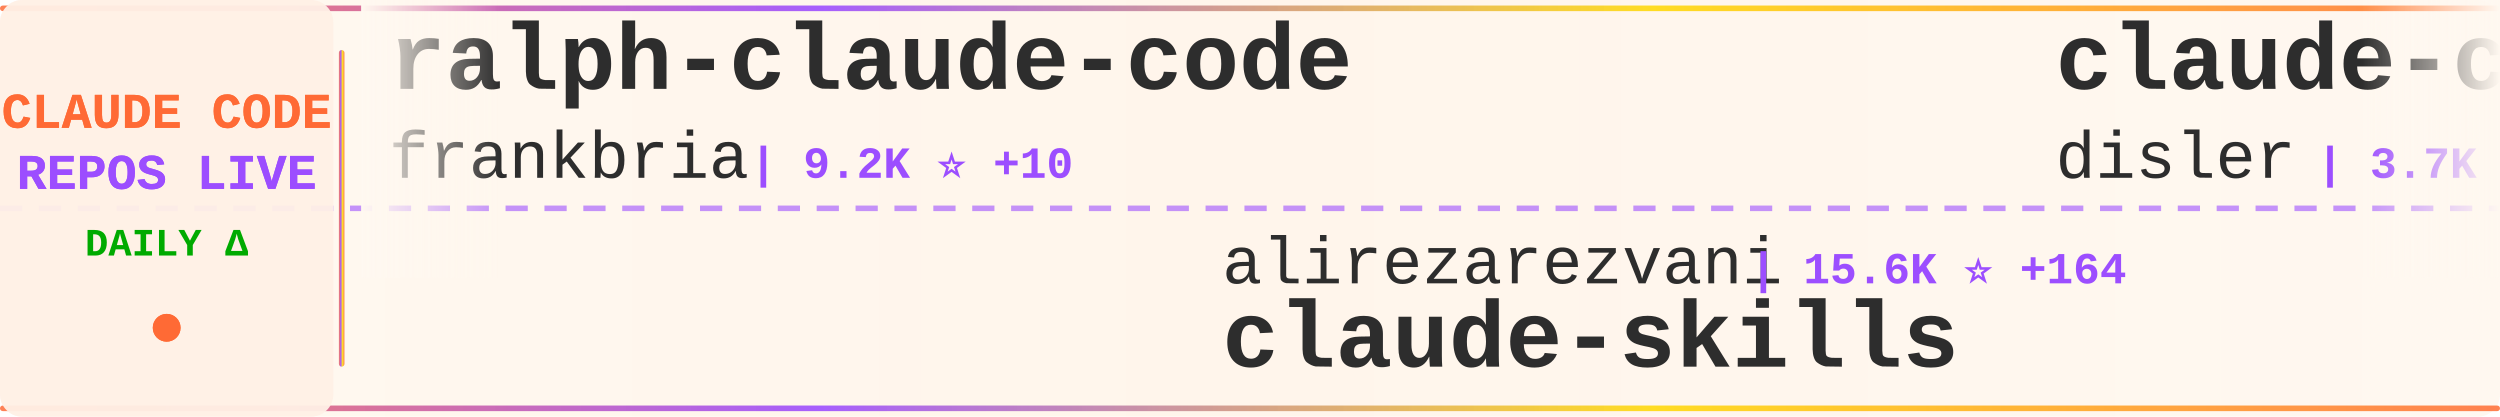
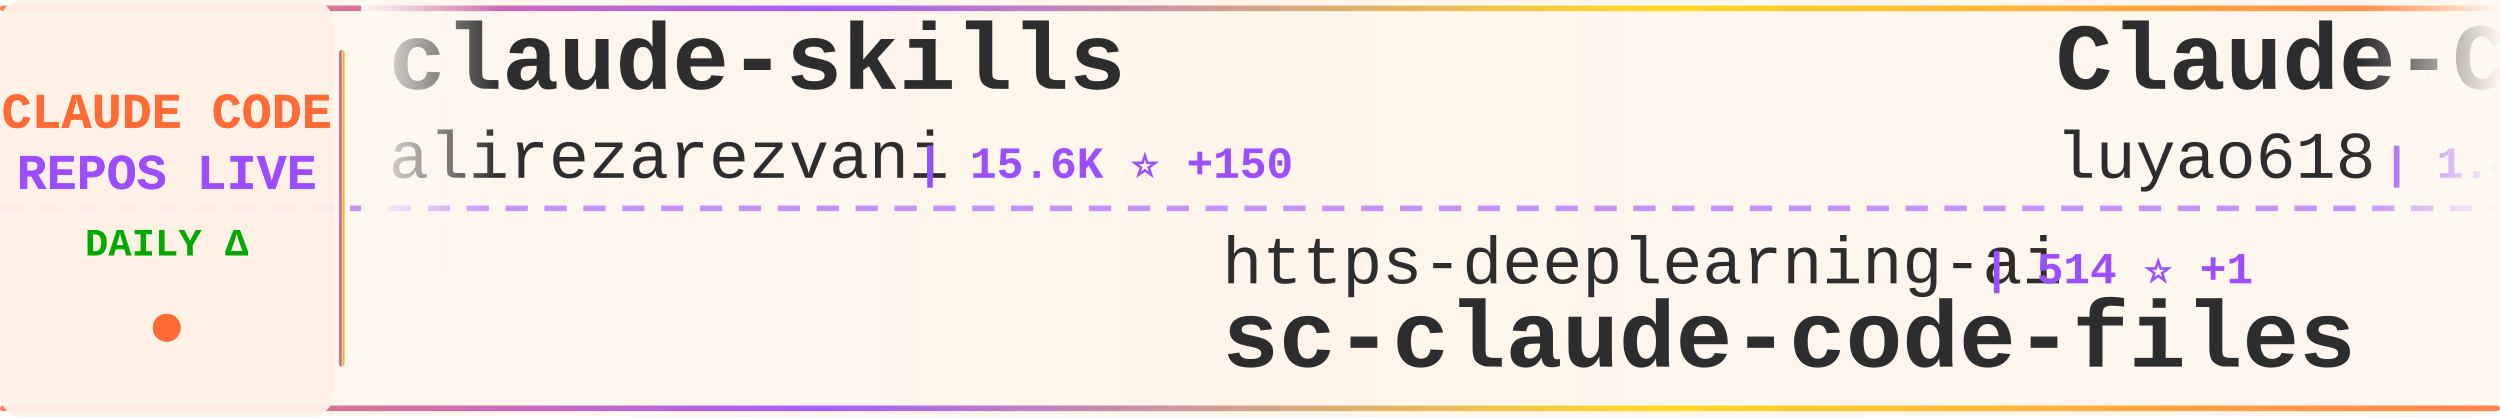
<svg xmlns="http://www.w3.org/2000/svg" width="900" height="150">
  <defs>
    <linearGradient id="tickerBg" x1="0%" y1="0%" x2="100%" y2="0%">
      <stop offset="0%" style="stop-color:#fff8f0;stop-opacity:0.98" />
      <stop offset="50%" style="stop-color:#fff5eb;stop-opacity:1" />
      <stop offset="100%" style="stop-color:#fff8f0;stop-opacity:0.98" />
    </linearGradient>
    <linearGradient id="borderGrad" x1="0%" y1="0%" x2="100%" y2="0%">
      <stop offset="0%" style="stop-color:#FF6B35;stop-opacity:0.85">
        <animate attributeName="stop-opacity" values="0.85;1;0.85" dur="2s" repeatCount="indefinite" />
      </stop>
      <stop offset="33%" style="stop-color:#9C4EFF;stop-opacity:0.9">
        <animate attributeName="stop-opacity" values="0.9;1;0.9" dur="2.2s" repeatCount="indefinite" />
      </stop>
      <stop offset="66%" style="stop-color:#FFD700;stop-opacity:0.85">
        <animate attributeName="stop-opacity" values="0.85;1;0.85" dur="1.8s" repeatCount="indefinite" />
      </stop>
      <stop offset="100%" style="stop-color:#FF6B35;stop-opacity:0.85">
        <animate attributeName="stop-opacity" values="0.85;1;0.85" dur="2s" repeatCount="indefinite" />
      </stop>
    </linearGradient>
    <filter id="textGlow">
      <feGaussianBlur stdDeviation="0.15" result="coloredBlur" />
      <feMerge>
        <feMergeNode in="coloredBlur" />
        <feMergeNode in="SourceGraphic" />
      </feMerge>
    </filter>
    <filter id="metricGlow">
      <feGaussianBlur stdDeviation="0.2" result="coloredBlur" />
      <feMerge>
        <feMergeNode in="coloredBlur" />
        <feMergeNode in="SourceGraphic" />
      </feMerge>
    </filter>
    <linearGradient id="leftFade" x1="0%" y1="0%" x2="100%" y2="0%">
      <stop offset="0%" style="stop-color:#fff8f0;stop-opacity:1" />
      <stop offset="100%" style="stop-color:#fff8f0;stop-opacity:0" />
    </linearGradient>
    <linearGradient id="rightFade" x1="0%" y1="0%" x2="100%" y2="0%">
      <stop offset="0%" style="stop-color:#fff8f0;stop-opacity:0" />
      <stop offset="100%" style="stop-color:#fff8f0;stop-opacity:1" />
    </linearGradient>
  </defs>
  <rect width="900" height="150" fill="url(#tickerBg)" rx="8" />
  <rect x="0" y="2" width="900" height="2" fill="url(#borderGrad)" rx="1" />
  <rect x="0" y="146" width="900" height="2" fill="url(#borderGrad)" rx="1" />
  <line x1="0" y1="75" x2="900" y2="75" stroke="#9C4EFF" stroke-width="2" stroke-dasharray="8 6" opacity="0.6" />
  <rect x="0" y="0" width="120" height="150" fill="#fff0e6" opacity="0.95" rx="8" />
  <text x="60" y="46" font-family="'Courier New', monospace" font-size="18" font-weight="bold" fill="#FF6B35" text-anchor="middle" filter="url(#textGlow)">
    CLAUDE CODE
  </text>
  <text x="60" y="68" font-family="'Courier New', monospace" font-size="18" font-weight="bold" fill="#9C4EFF" text-anchor="middle" filter="url(#textGlow)">
    REPOS LIVE
  </text>
  <text x="60" y="92" font-family="'Courier New', monospace" font-size="14" font-weight="bold" fill="#00aa00" text-anchor="middle">
    DAILY Δ
  </text>
  <circle cx="60" cy="118" r="5" fill="#FF6B35" filter="url(#metricGlow)">
    <animate attributeName="r" values="4;6;4" dur="1.5s" repeatCount="indefinite" />
    <animate attributeName="opacity" values="0.6;1;0.6" dur="1.5s" repeatCount="indefinite" />
  </circle>
  <rect x="122" y="18" width="2" height="114" fill="url(#borderGrad)" rx="1" />
  <clipPath id="tickerClip">
    <rect x="130" y="0" width="770" height="150" />
  </clipPath>
  <g clip-path="url(#tickerClip)">
    <g id="tickerItems">
      <animateTransform attributeName="transform" attributeType="XML" type="translate" from="0 0" to="-3000 0" dur="54s" repeatCount="indefinite" />
      <g transform="translate(0, 0)">
-         <text x="140" y="32" font-family="'Courier New', monospace" font-size="34" font-weight="bold" fill="#2d2d2d">ralph-claude-code</text>
-         <text x="140" y="64" font-family="'Courier New', monospace" font-size="24" font-weight="normal" fill="#2d2d2d" opacity="1.0">frankbria</text>
-         <text x="270" y="64" font-family="'Courier New', monospace" font-size="16" font-weight="bold" fill="#9C4EFF"> | 9.2K ⭐ +10</text>
+         <text x="140" y="32" font-family="'Courier New', monospace" font-size="34" font-weight="bold" fill="#2d2d2d">claude-skills</text>
+         <text x="140" y="64" font-family="'Courier New', monospace" font-size="24" font-weight="normal" fill="#2d2d2d" opacity="1.0">alirezarezvani</text>
+         <text x="330" y="64" font-family="'Courier New', monospace" font-size="16" font-weight="bold" fill="#9C4EFF"> | 15.6K ⭐ +150</text>
      </g>
      <g transform="translate(300, 0)">
-         <text x="140" y="102" font-family="'Courier New', monospace" font-size="24" font-weight="normal" fill="#2d2d2d" opacity="1.0">alirezarezvani</text>
-         <text x="330" y="102" font-family="'Courier New', monospace" font-size="16" font-weight="bold" fill="#9C4EFF"> | 15.6K ⭐ +164</text>
-         <text x="140" y="132" font-family="'Courier New', monospace" font-size="34" font-weight="bold" fill="#2d2d2d">claude-skills</text>
+         <text x="140" y="102" font-family="'Courier New', monospace" font-size="24" font-weight="normal" fill="#2d2d2d" opacity="1.0">https-deeplearning-ai</text>
+         <text x="414" y="102" font-family="'Courier New', monospace" font-size="16" font-weight="bold" fill="#9C4EFF"> | 514 ⭐ +1</text>
+         <text x="140" y="132" font-family="'Courier New', monospace" font-size="34" font-weight="bold" fill="#2d2d2d">sc-claude-code-files</text>
      </g>
      <g transform="translate(600, 0)">
-         <text x="140" y="32" font-family="'Courier New', monospace" font-size="34" font-weight="bold" fill="#2d2d2d">claude-code-hooks-master...</text>
-         <text x="140" y="64" font-family="'Courier New', monospace" font-size="24" font-weight="normal" fill="#2d2d2d" opacity="1.0">disler</text>
-         <text x="234" y="64" font-family="'Courier New', monospace" font-size="16" font-weight="bold" fill="#9C4EFF"> | 3.7K ⭐ +3</text>
+         <text x="140" y="32" font-family="'Courier New', monospace" font-size="34" font-weight="bold" fill="#2d2d2d">Claude-Code-Source-Study</text>
+         <text x="140" y="64" font-family="'Courier New', monospace" font-size="24" font-weight="normal" fill="#2d2d2d" opacity="1.0">luyao618</text>
+         <text x="258" y="64" font-family="'Courier New', monospace" font-size="16" font-weight="bold" fill="#9C4EFF"> | 1.4K ⭐ +6</text>
      </g>
      <g transform="translate(900, 0)">
-         <text x="140" y="102" font-family="'Courier New', monospace" font-size="24" font-weight="normal" fill="#2d2d2d" opacity="1.0">VoltAgent</text>
-         <text x="270" y="102" font-family="'Courier New', monospace" font-size="16" font-weight="bold" fill="#9C4EFF"> | 20.2K ⭐ +76</text>
-         <text x="140" y="132" font-family="'Courier New', monospace" font-size="34" font-weight="bold" fill="#2d2d2d">awesome-claude-code-suba...</text>
+         <text x="140" y="102" font-family="'Courier New', monospace" font-size="24" font-weight="normal" fill="#2d2d2d" opacity="1.0">shareAI-lab</text>
+         <text x="294" y="102" font-family="'Courier New', monospace" font-size="16" font-weight="bold" fill="#9C4EFF"> | 61.5K ⭐ +216</text>
+         <text x="140" y="132" font-family="'Courier New', monospace" font-size="34" font-weight="bold" fill="#2d2d2d">learn-claude-code</text>
      </g>
      <g transform="translate(1200, 0)">
-         <text x="140" y="32" font-family="'Courier New', monospace" font-size="34" font-weight="bold" fill="#2d2d2d">claude-code-source</text>
-         <text x="140" y="64" font-family="'Courier New', monospace" font-size="24" font-weight="normal" fill="#2d2d2d" opacity="1.0">AprilNEA</text>
-         <text x="258" y="64" font-family="'Courier New', monospace" font-size="16" font-weight="bold" fill="#9C4EFF"> | 383 ⭐</text>
+         <text x="140" y="32" font-family="'Courier New', monospace" font-size="34" font-weight="bold" fill="#2d2d2d">claude-code-hub</text>
+         <text x="140" y="64" font-family="'Courier New', monospace" font-size="24" font-weight="normal" fill="#2d2d2d" opacity="1.0">ding113</text>
+         <text x="246" y="64" font-family="'Courier New', monospace" font-size="16" font-weight="bold" fill="#9C4EFF"> | 2.9K ⭐ +6</text>
      </g>
      <g transform="translate(1500, 0)">
-         <text x="140" y="102" font-family="'Courier New', monospace" font-size="24" font-weight="normal" fill="#2d2d2d" opacity="1.0">affaan-m</text>
-         <text x="258" y="102" font-family="'Courier New', monospace" font-size="16" font-weight="bold" fill="#9C4EFF"> | 187.3K ⭐ +642</text>
-         <text x="140" y="132" font-family="'Courier New', monospace" font-size="34" font-weight="bold" fill="#2d2d2d">ECC</text>
+         <text x="140" y="102" font-family="'Courier New', monospace" font-size="24" font-weight="normal" fill="#2d2d2d" opacity="1.0">ykdojo</text>
+         <text x="234" y="102" font-family="'Courier New', monospace" font-size="16" font-weight="bold" fill="#9C4EFF"> | 8.4K ⭐ +14</text>
+         <text x="140" y="132" font-family="'Courier New', monospace" font-size="34" font-weight="bold" fill="#2d2d2d">claude-code-tips</text>
      </g>
      <g transform="translate(1800, 0)">
-         <text x="140" y="32" font-family="'Courier New', monospace" font-size="34" font-weight="bold" fill="#2d2d2d">claude-code-showcase</text>
-         <text x="140" y="64" font-family="'Courier New', monospace" font-size="24" font-weight="normal" fill="#2d2d2d" opacity="1.0">ChrisWiles</text>
-         <text x="282" y="64" font-family="'Courier New', monospace" font-size="16" font-weight="bold" fill="#9C4EFF"> | 5.9K ⭐ +4</text>
+         <text x="140" y="32" font-family="'Courier New', monospace" font-size="34" font-weight="bold" fill="#2d2d2d">claude-code-from-source</text>
+         <text x="140" y="64" font-family="'Courier New', monospace" font-size="24" font-weight="normal" fill="#2d2d2d" opacity="1.0">alejandrobalderas</text>
+         <text x="366" y="64" font-family="'Courier New', monospace" font-size="16" font-weight="bold" fill="#9C4EFF"> | 1.9K ⭐ +9</text>
      </g>
      <g transform="translate(2100, 0)">
-         <text x="140" y="102" font-family="'Courier New', monospace" font-size="24" font-weight="normal" fill="#2d2d2d" opacity="1.0">VineeTagarwaL-code</text>
-         <text x="378" y="102" font-family="'Courier New', monospace" font-size="16" font-weight="bold" fill="#9C4EFF"> | 275 ⭐ +1</text>
-         <text x="140" y="132" font-family="'Courier New', monospace" font-size="34" font-weight="bold" fill="#2d2d2d">claude-code</text>
+         <text x="140" y="102" font-family="'Courier New', monospace" font-size="24" font-weight="normal" fill="#2d2d2d" opacity="1.0">luongnv89</text>
+         <text x="270" y="102" font-family="'Courier New', monospace" font-size="16" font-weight="bold" fill="#9C4EFF"> | 33.6K ⭐ +121</text>
+         <text x="140" y="132" font-family="'Courier New', monospace" font-size="34" font-weight="bold" fill="#2d2d2d">claude-howto</text>
      </g>
      <g transform="translate(2400, 0)">
-         <text x="140" y="32" font-family="'Courier New', monospace" font-size="34" font-weight="bold" fill="#2d2d2d">claude-code</text>
-         <text x="140" y="64" font-family="'Courier New', monospace" font-size="24" font-weight="normal" fill="#2d2d2d" opacity="1.0">isboyjc</text>
-         <text x="246" y="64" font-family="'Courier New', monospace" font-size="16" font-weight="bold" fill="#9C4EFF"> | 156 ⭐</text>
+         <text x="140" y="32" font-family="'Courier New', monospace" font-size="34" font-weight="bold" fill="#2d2d2d">claude-code-templates</text>
+         <text x="140" y="64" font-family="'Courier New', monospace" font-size="24" font-weight="normal" fill="#2d2d2d" opacity="1.0">davila7</text>
+         <text x="246" y="64" font-family="'Courier New', monospace" font-size="16" font-weight="bold" fill="#9C4EFF"> | 27.4K ⭐ +29</text>
      </g>
      <g transform="translate(2700, 0)">
-         <text x="140" y="102" font-family="'Courier New', monospace" font-size="24" font-weight="normal" fill="#2d2d2d" opacity="1.0">carlvellotti</text>
-         <text x="306" y="102" font-family="'Courier New', monospace" font-size="16" font-weight="bold" fill="#9C4EFF"> | 2.0K ⭐</text>
-         <text x="140" y="132" font-family="'Courier New', monospace" font-size="34" font-weight="bold" fill="#2d2d2d">claude-code-pm-course</text>
+         <text x="140" y="102" font-family="'Courier New', monospace" font-size="24" font-weight="normal" fill="#2d2d2d" opacity="1.0">multica-ai</text>
+         <text x="282" y="102" font-family="'Courier New', monospace" font-size="16" font-weight="bold" fill="#9C4EFF"> | 139.4K ⭐ +2.6K</text>
+         <text x="140" y="132" font-family="'Courier New', monospace" font-size="34" font-weight="bold" fill="#2d2d2d">andrej-karpathy-skills</text>
      </g>
      <g transform="translate(3000, 0)">
-         <text x="140" y="32" font-family="'Courier New', monospace" font-size="34" font-weight="bold" fill="#2d2d2d">ralph-claude-code</text>
-         <text x="140" y="64" font-family="'Courier New', monospace" font-size="24" font-weight="normal" fill="#2d2d2d" opacity="1.0">frankbria</text>
-         <text x="270" y="64" font-family="'Courier New', monospace" font-size="16" font-weight="bold" fill="#9C4EFF"> | 9.2K ⭐ +10</text>
+         <text x="140" y="32" font-family="'Courier New', monospace" font-size="34" font-weight="bold" fill="#2d2d2d">claude-skills</text>
+         <text x="140" y="64" font-family="'Courier New', monospace" font-size="24" font-weight="normal" fill="#2d2d2d" opacity="1.0">alirezarezvani</text>
+         <text x="330" y="64" font-family="'Courier New', monospace" font-size="16" font-weight="bold" fill="#9C4EFF"> | 15.6K ⭐ +150</text>
      </g>
      <g transform="translate(3300, 0)">
-         <text x="140" y="102" font-family="'Courier New', monospace" font-size="24" font-weight="normal" fill="#2d2d2d" opacity="1.0">alirezarezvani</text>
-         <text x="330" y="102" font-family="'Courier New', monospace" font-size="16" font-weight="bold" fill="#9C4EFF"> | 15.6K ⭐ +164</text>
-         <text x="140" y="132" font-family="'Courier New', monospace" font-size="34" font-weight="bold" fill="#2d2d2d">claude-skills</text>
+         <text x="140" y="102" font-family="'Courier New', monospace" font-size="24" font-weight="normal" fill="#2d2d2d" opacity="1.0">https-deeplearning-ai</text>
+         <text x="414" y="102" font-family="'Courier New', monospace" font-size="16" font-weight="bold" fill="#9C4EFF"> | 514 ⭐ +1</text>
+         <text x="140" y="132" font-family="'Courier New', monospace" font-size="34" font-weight="bold" fill="#2d2d2d">sc-claude-code-files</text>
      </g>
      <g transform="translate(3600, 0)">
-         <text x="140" y="32" font-family="'Courier New', monospace" font-size="34" font-weight="bold" fill="#2d2d2d">claude-code-hooks-master...</text>
-         <text x="140" y="64" font-family="'Courier New', monospace" font-size="24" font-weight="normal" fill="#2d2d2d" opacity="1.0">disler</text>
-         <text x="234" y="64" font-family="'Courier New', monospace" font-size="16" font-weight="bold" fill="#9C4EFF"> | 3.7K ⭐ +3</text>
+         <text x="140" y="32" font-family="'Courier New', monospace" font-size="34" font-weight="bold" fill="#2d2d2d">Claude-Code-Source-Study</text>
+         <text x="140" y="64" font-family="'Courier New', monospace" font-size="24" font-weight="normal" fill="#2d2d2d" opacity="1.0">luyao618</text>
+         <text x="258" y="64" font-family="'Courier New', monospace" font-size="16" font-weight="bold" fill="#9C4EFF"> | 1.4K ⭐ +6</text>
      </g>
      <g transform="translate(3900, 0)">
-         <text x="140" y="102" font-family="'Courier New', monospace" font-size="24" font-weight="normal" fill="#2d2d2d" opacity="1.0">VoltAgent</text>
-         <text x="270" y="102" font-family="'Courier New', monospace" font-size="16" font-weight="bold" fill="#9C4EFF"> | 20.2K ⭐ +76</text>
-         <text x="140" y="132" font-family="'Courier New', monospace" font-size="34" font-weight="bold" fill="#2d2d2d">awesome-claude-code-suba...</text>
+         <text x="140" y="102" font-family="'Courier New', monospace" font-size="24" font-weight="normal" fill="#2d2d2d" opacity="1.0">shareAI-lab</text>
+         <text x="294" y="102" font-family="'Courier New', monospace" font-size="16" font-weight="bold" fill="#9C4EFF"> | 61.5K ⭐ +216</text>
+         <text x="140" y="132" font-family="'Courier New', monospace" font-size="34" font-weight="bold" fill="#2d2d2d">learn-claude-code</text>
      </g>
    </g>
  </g>
  <rect x="130" y="0" width="50" height="100" fill="url(#leftFade)" />
  <rect x="850" y="0" width="50" height="100" fill="url(#rightFade)" />
</svg>
